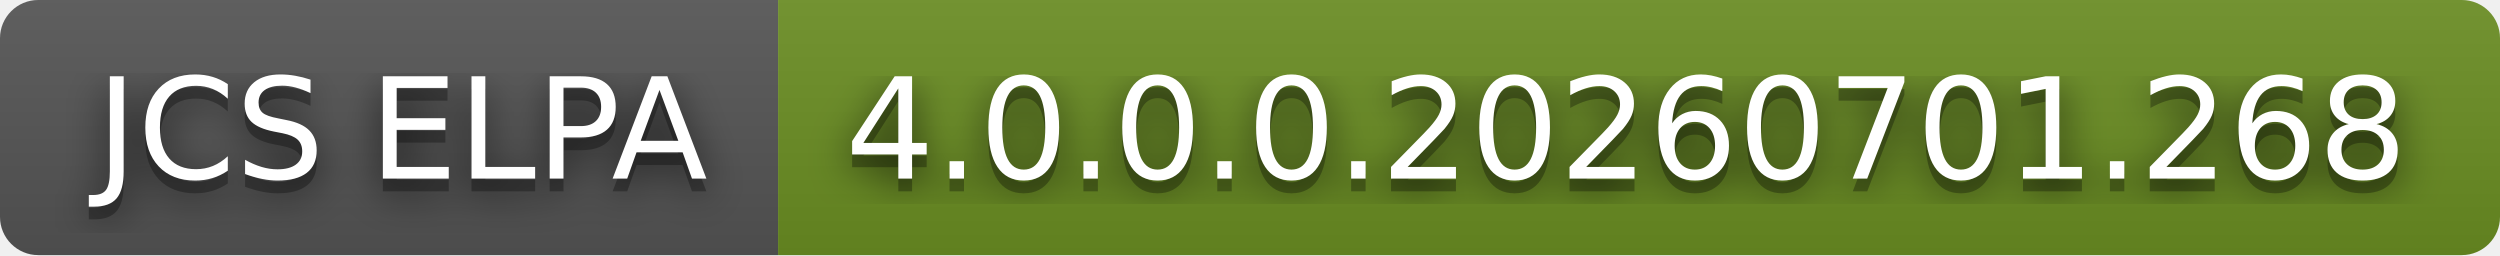
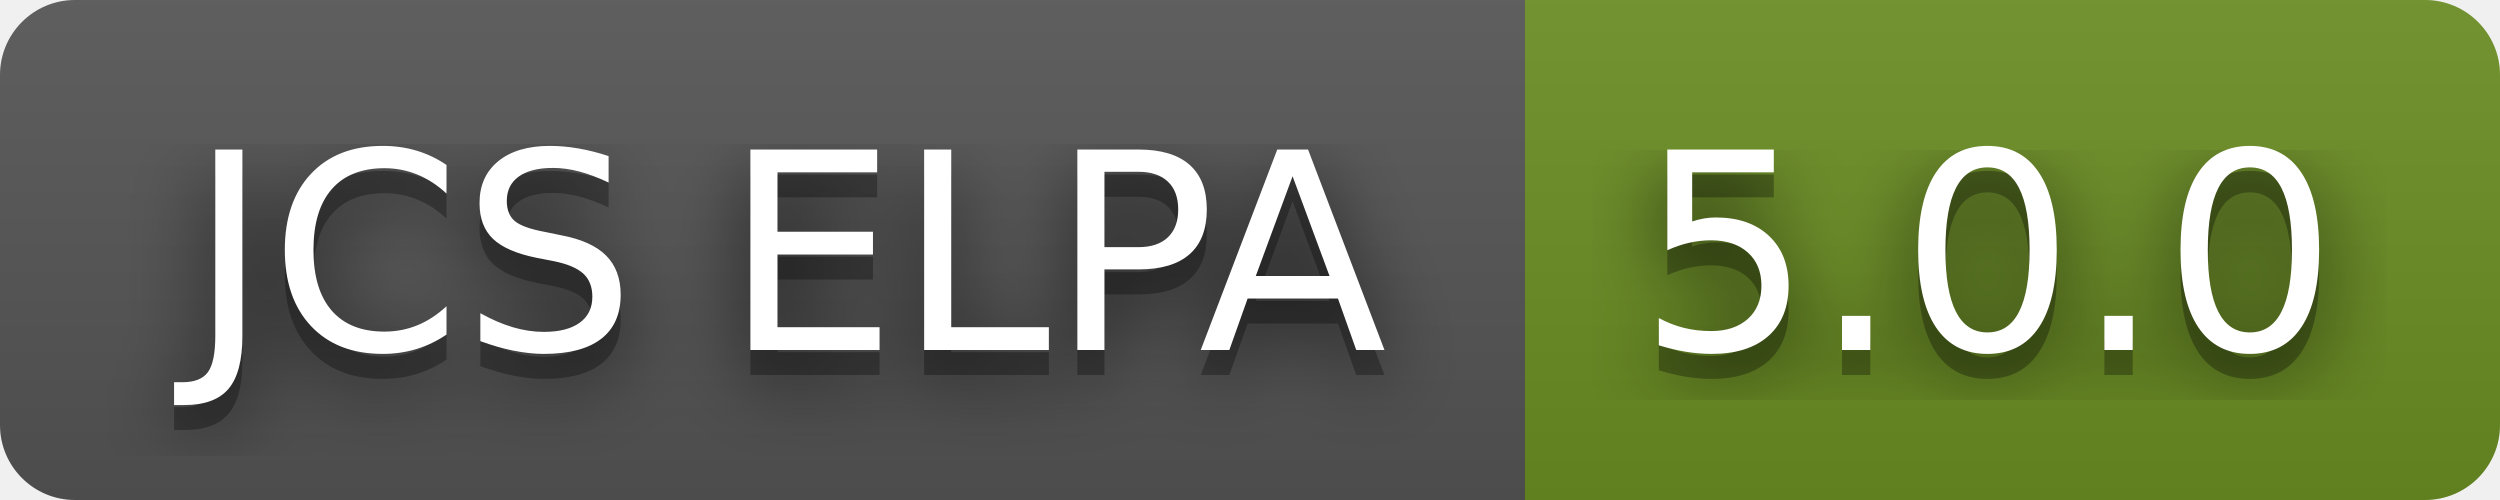
- <svg xmlns="http://www.w3.org/2000/svg" width="196" height="20" role="img" aria-label="JCS ELPA: 4.0.0.0.20260701.268">
+ <svg xmlns="http://www.w3.org/2000/svg" width="100" height="20" role="img" aria-label="JCS ELPA: 5.0.0">
  <filter id="blur">
    <feGaussianBlur stdDeviation="16" />
  </filter>
  <linearGradient id="s" x2="0" y2="100%">
    <stop offset="0" stop-color="#bbb" stop-opacity=".1" />
    <stop offset="1" stop-opacity=".1" />
  </linearGradient>
  <clipPath id="r">
-     <rect width="196" height="20" rx="3" />
+     <rect width="100" height="20" rx="3" />
  </clipPath>
  <g clip-path="url(#r)">
    <rect width="61" height="20" fill="#555" />
-     <rect x="61" width="135" height="20" fill="#6b8e23" />
-     <rect width="196" height="20" fill="url(#s)" />
+     <rect x="61" width="39" height="20" fill="#6b8e23" />
+     <rect width="100" height="20" fill="url(#s)" />
  </g>
  <g fill="#fff" text-anchor="middle" font-family="Verdana,Geneva,DejaVu Sans,sans-serif" text-rendering="geometricPrecision" font-size="110">
    <g transform="scale(.1)">
      <g aria-hidden="true" fill="#010101">
        <text x="315" y="150" fill-opacity=".8" filter="url(#blur)" textLength="510">JCS ELPA</text>
        <text x="315" y="150" fill-opacity=".3" textLength="510">JCS ELPA</text>
      </g>
      <text x="315" y="140" textLength="510">JCS ELPA</text>
    </g>
    <g transform="scale(.1)">
      <g aria-hidden="true" fill="#010101">
-         <text x="1275" y="150" fill-opacity=".8" filter="url(#blur)" textLength="1250">4.0.0.0.20260701.268</text>
-         <text x="1275" y="150" fill-opacity=".3" textLength="1250">4.0.0.0.20260701.268</text>
+         <text x="795" y="150" fill-opacity=".8" filter="url(#blur)" textLength="290">5.0.0</text>
+         <text x="795" y="150" fill-opacity=".3" textLength="290">5.0.0</text>
      </g>
-       <text x="1275" y="140" textLength="1250">4.0.0.0.20260701.268</text>
+       <text x="795" y="140" textLength="290">5.0.0</text>
    </g>
  </g>
</svg>
